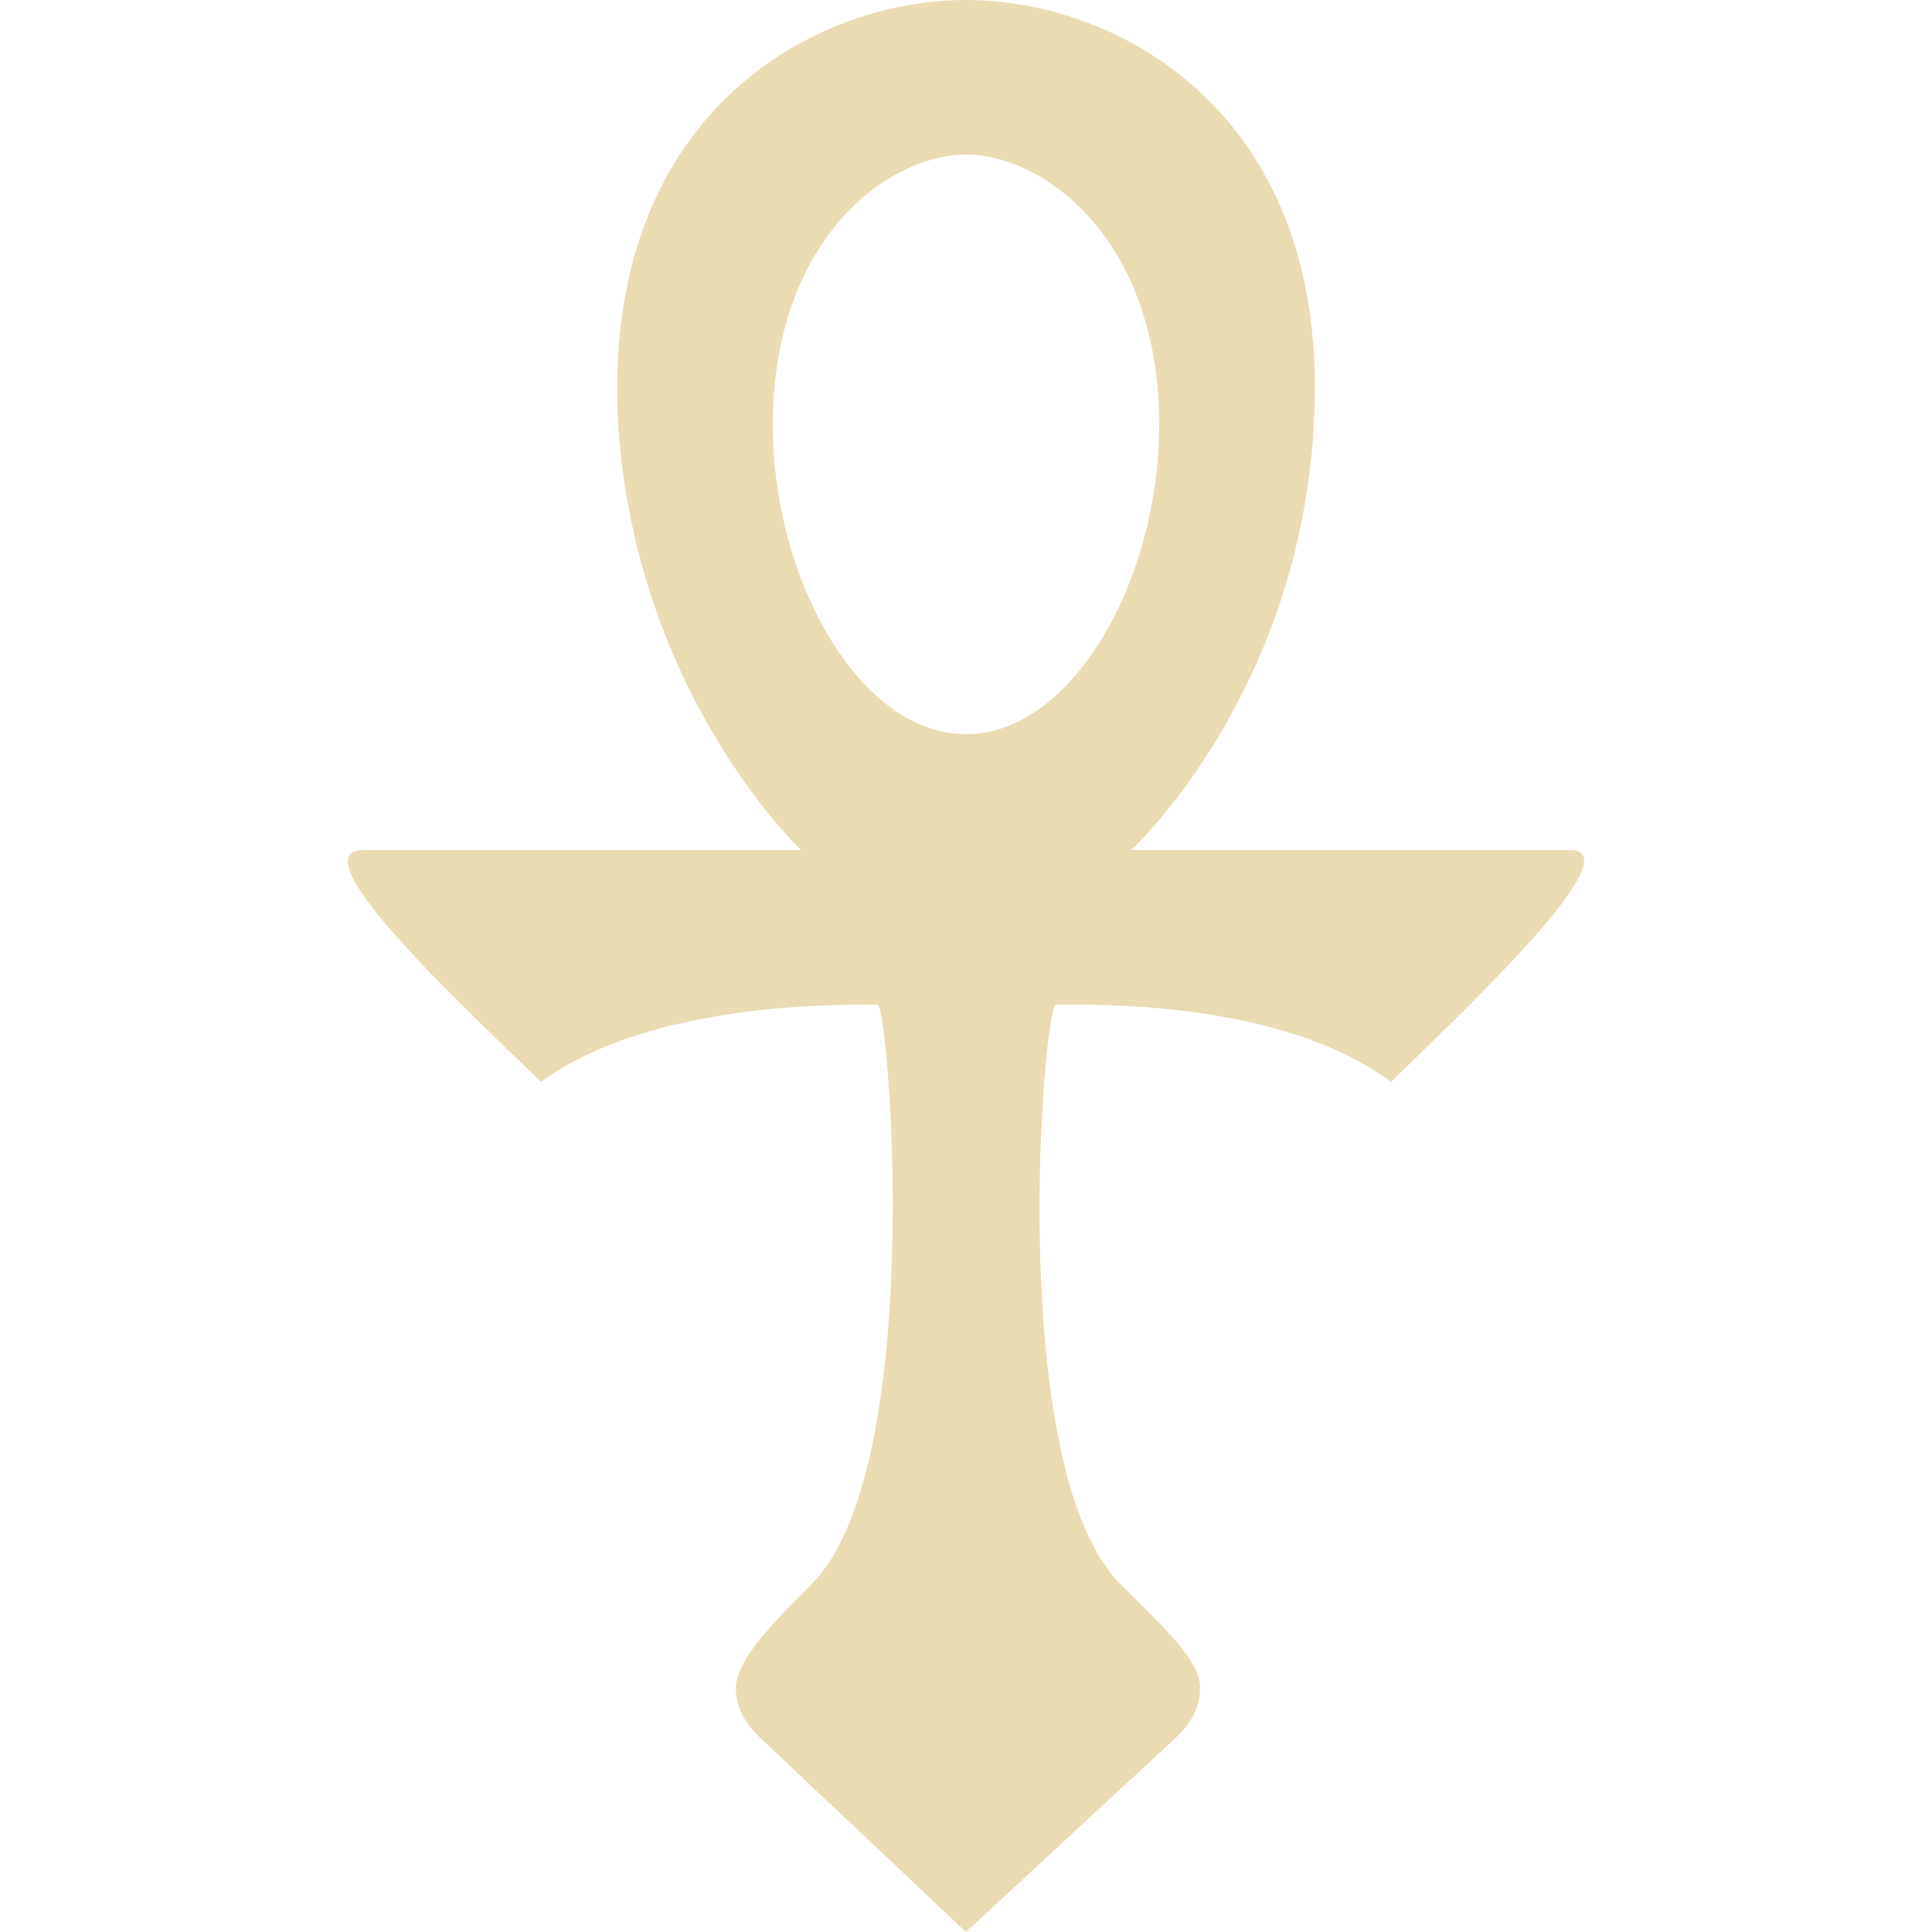
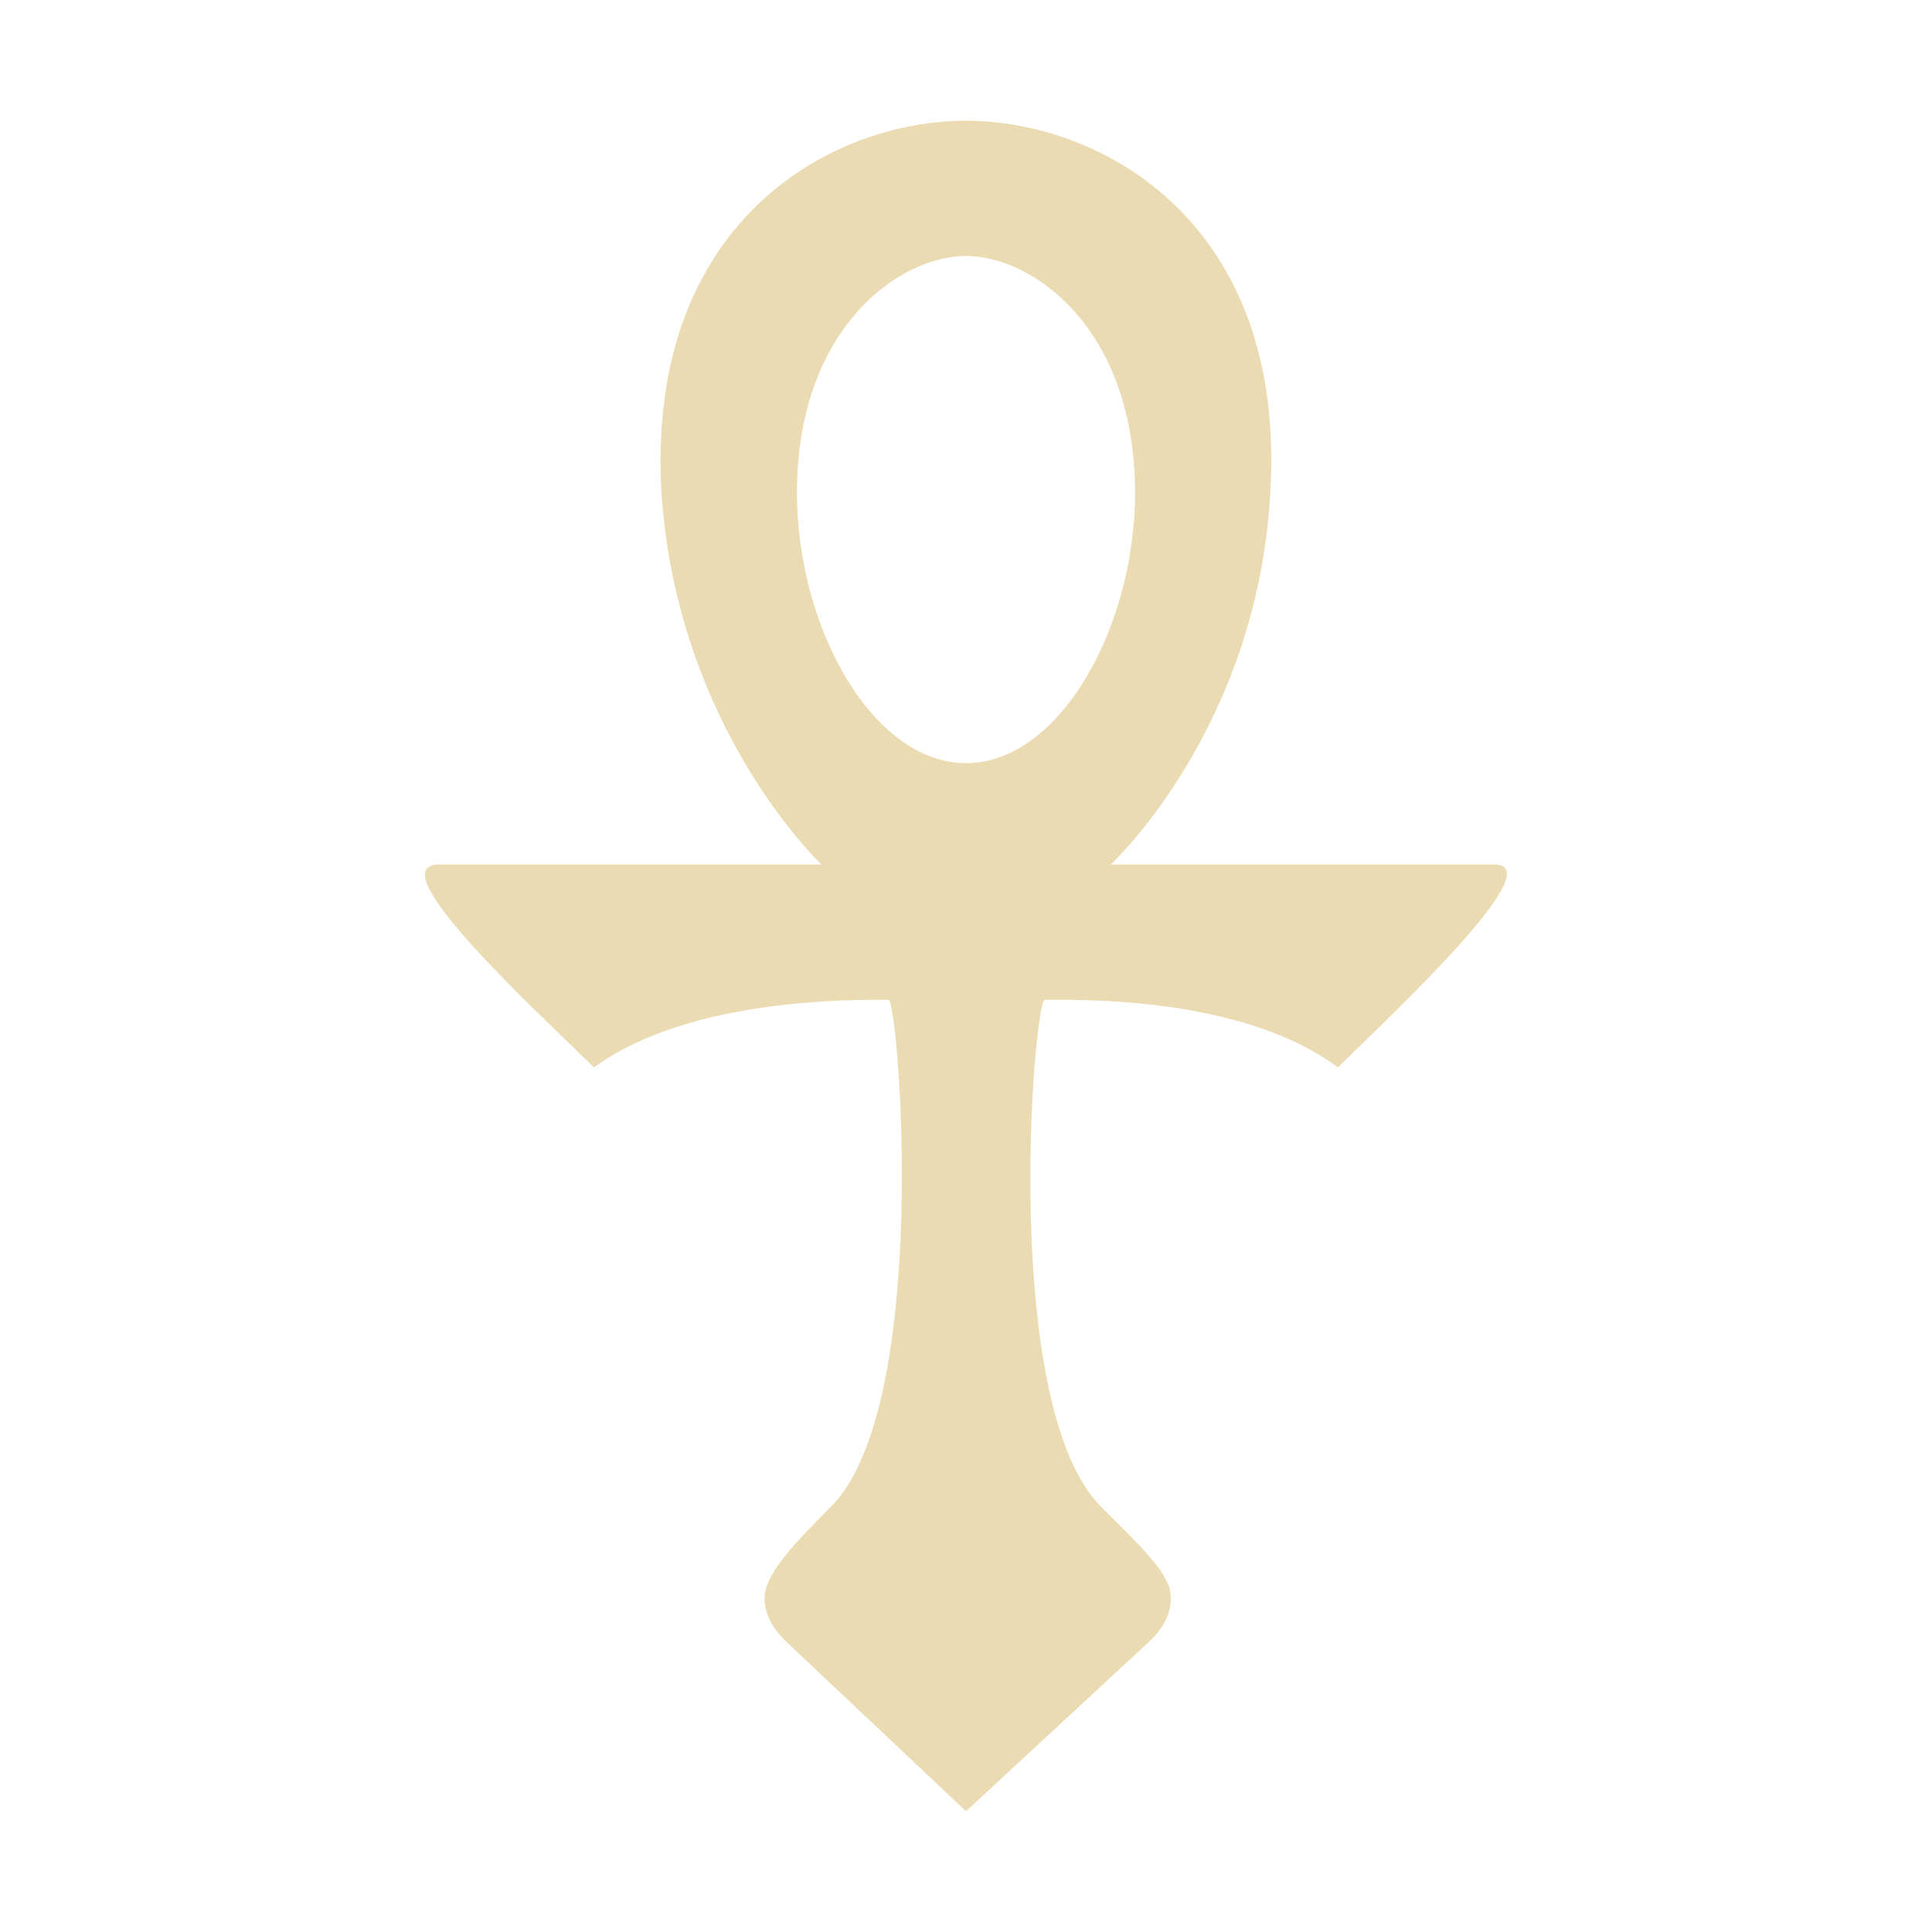
- <svg xmlns="http://www.w3.org/2000/svg" style="isolation:isolate" width="16" height="16" viewBox="0 0 16 16">
+ <svg xmlns="http://www.w3.org/2000/svg" width="16" height="16" version="1.1">
  <defs>
-     <style id="current-color-scheme" type="text/css">
-    .ColorScheme-Text { color:#ebdbb2; } .ColorScheme-Highlight { color:#458588; }
-   </style>
-     <linearGradient id="arrongin" x1="0%" x2="0%" y1="0%" y2="100%">
-       <stop offset="0%" style="stop-color:#d79921; stop-opacity:1" />
-       <stop offset="100%" style="stop-color:#b57614; stop-opacity:1" />
-     </linearGradient>
-     <linearGradient id="aurora" x1="0%" x2="0%" y1="0%" y2="100%">
-       <stop offset="0%" style="stop-color:#83a598; stop-opacity:1" />
-       <stop offset="100%" style="stop-color:#b16286; stop-opacity:1" />
-     </linearGradient>
-     <linearGradient id="fitdance" x1="0%" x2="0%" y1="0%" y2="100%">
-       <stop offset="0%" style="stop-color:#8ec07c; stop-opacity:1" />
-       <stop offset="100%" style="stop-color:#458588; stop-opacity:1" />
-     </linearGradient>
-     <linearGradient id="oomox" x1="0%" x2="0%" y1="0%" y2="100%">
-       <stop offset="0%" style="stop-color:#458588; stop-opacity:1" />
-       <stop offset="100%" style="stop-color:#928374; stop-opacity:1" />
-     </linearGradient>
-     <linearGradient id="rainblue" x1="0%" x2="0%" y1="0%" y2="100%">
-       <stop offset="0%" style="stop-color:#b8bb26; stop-opacity:1" />
-       <stop offset="100%" style="stop-color:#076678; stop-opacity:1" />
-     </linearGradient>
-     <linearGradient id="sunrise" x1="0%" x2="0%" y1="0%" y2="100%">
-       <stop offset="0%" style="stop-color: #fe8019; stop-opacity:1" />
-       <stop offset="100%" style="stop-color: #fabd2f; stop-opacity:1" />
-     </linearGradient>
-     <linearGradient id="telinkrin" x1="0%" x2="0%" y1="0%" y2="100%">
-       <stop offset="0%" style="stop-color: #83a598; stop-opacity:1" />
-       <stop offset="100%" style="stop-color: #83a598; stop-opacity:1" />
-     </linearGradient>
-     <linearGradient id="60spsycho" x1="0%" x2="0%" y1="0%" y2="100%">
-       <stop offset="0%" style="stop-color: #fb4934; stop-opacity:1" />
-       <stop offset="25%" style="stop-color: #fabd2f; stop-opacity:1" />
-       <stop offset="50%" style="stop-color: #fe8019; stop-opacity:1" />
-       <stop offset="100%" style="stop-color: #689d6a; stop-opacity:1" />
-     </linearGradient>
-     <linearGradient id="90ssummer" x1="0%" x2="0%" y1="0%" y2="100%">
-       <stop offset="0%" style="stop-color: #b16286; stop-opacity:1" />
-       <stop offset="20%" style="stop-color: #8ec07c; stop-opacity:1" />
-       <stop offset="50%" style="stop-color: #fabd2f; stop-opacity:1" />
-       <stop offset="100%" style="stop-color: #458588; stop-opacity:1" />
-     </linearGradient>
-     <linearGradient id="cyberneon" x1="0%" x2="0%" y1="0%" y2="100%">
-       <stop offset="0" style="stop-color:#83a598; stop-opacity:1" />
-       <stop offset="1" style="stop-color:#b16286; stop-opacity:1" />
-     </linearGradient>
+     <style type="text/css" id="current-color-scheme">.ColorScheme-Text { color:#ebdbb2; } .ColorScheme-Highlight { color:#458588; }</style>
  </defs>
-   <path style="fill:currentColor" class="ColorScheme-Text" d="M 8 0 C 9.28 0 11.035 0.96 10.88 3.52 C 10.758 5.76 9.369 7.04 9.369 7.04 L 13.001 7.04 C 13.551 7.04 12.039 8.449 11.52 8.96 C 10.612 8.283 9.071 8.32 8.746 8.32 C 8.64 8.32 8.32 12.16 9.28 13.12 C 9.645 13.485 9.93 13.746 9.938 13.962 C 9.944 14.125 9.871 14.268 9.728 14.4 L 8 16 L 6.304 14.4 C 6.172 14.275 6.098 14.143 6.094 13.993 C 6.088 13.771 6.337 13.503 6.72 13.12 C 7.68 12.16 7.36 8.32 7.268 8.32 C 6.943 8.32 5.388 8.296 4.48 8.96 C 3.961 8.449 2.423 7.04 3.013 7.04 L 6.635 7.04 C 6.635 7.04 5.268 5.76 5.12 3.52 C 4.972 0.96 6.72 0 8 0 Z M 6.4 3.52 C 6.4 4.8 7.118 6.08 8 6.08 C 8.882 6.08 9.6 4.8 9.6 3.52 C 9.6 1.975 8.64 1.28 8 1.28 C 7.36 1.28 6.4 1.975 6.4 3.52 Z" />
+   <path class="ColorScheme-Text" fill="currentColor" d="m8 1c1.12 0 2.656 0.84 2.52 3.08-0.107 1.96-1.322 3.08-1.322 3.08h3.178c0.481 0-0.842 1.233-1.296 1.68-0.794-0.592-2.143-0.56-2.427-0.56-0.093 0-0.373 3.36 0.467 4.2 0.319 0.319 0.569 0.548 0.576 0.737 0.005 0.143-0.059 0.268-0.184 0.383l-1.512 1.4-1.484-1.4c-0.116-0.109-0.18-0.225-0.184-0.356-0.005-0.194 0.213-0.429 0.548-0.764 0.84-0.84 0.56-4.2 0.479-4.2-0.284 0-1.645-0.021-2.44 0.56-0.454-0.447-1.8-1.68-1.284-1.68h3.169s-1.196-1.12-1.326-3.08c-0.13-2.24 1.4-3.08 2.52-3.08zm-1.4 3.08c0 1.12 0.628 2.24 1.4 2.24s1.4-1.12 1.4-2.24c0-1.352-0.84-1.96-1.4-1.96s-1.4 0.608-1.4 1.96z" />
</svg>
